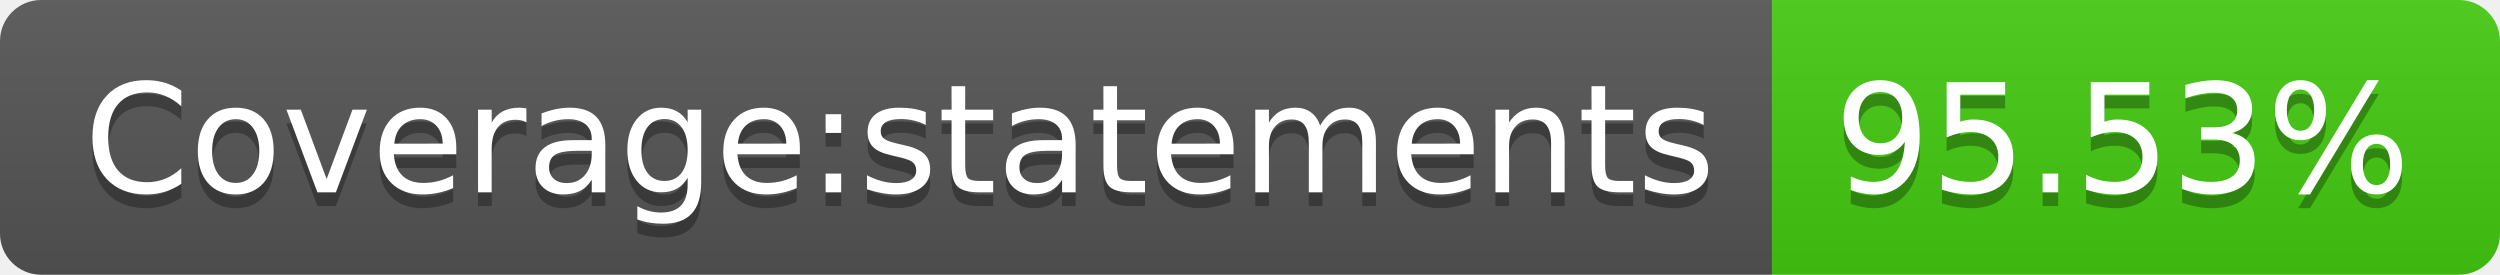
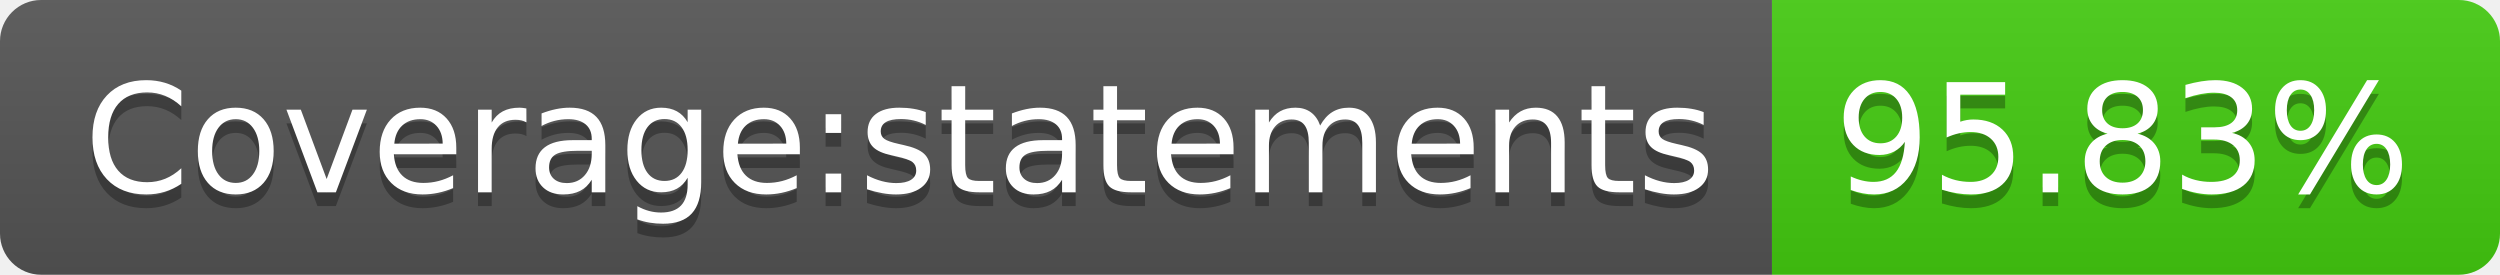
- <svg xmlns="http://www.w3.org/2000/svg" width="182" height="20" role="img" aria-label="Coverage:statements: 95.53%">
+ <svg xmlns="http://www.w3.org/2000/svg" width="182" height="20" role="img" aria-label="Coverage:statements: 95.83%">
  <linearGradient id="s" x2="0" y2="100%">
    <stop offset="0" stop-color="#bbb" stop-opacity=".1" />
    <stop offset="1" stop-opacity=".1" />
  </linearGradient>
  <clipPath id="r">
    <rect width="182" height="20" rx="3" fill="#fff" />
  </clipPath>
  <g clip-path="url(#r)">
    <rect width="129" height="20" fill="#555" />
    <rect x="129" width="53" height="20" fill="#4c1" />
    <rect width="182" height="20" fill="url(#s)" />
  </g>
  <g fill="#fff" text-anchor="middle" font-family="Verdana,Geneva,DejaVu Sans,sans-serif" text-rendering="geometricPrecision" font-size="110">
    <text aria-hidden="true" x="655" y="150" fill="#010101" fill-opacity=".3" transform="scale(.1)" textLength="1190">Coverage:statements</text>
    <text x="655" y="140" transform="scale(.1)" fill="#fff" textLength="1190">Coverage:statements</text>
-     <text aria-hidden="true" x="1545" y="150" fill="#010101" fill-opacity=".3" transform="scale(.1)" textLength="430">95.53%</text>
-     <text x="1545" y="140" transform="scale(.1)" fill="#fff" textLength="430">95.53%</text>
+     <text aria-hidden="true" x="1545" y="150" fill="#010101" fill-opacity=".3" transform="scale(.1)" textLength="430">95.83%</text>
+     <text x="1545" y="140" transform="scale(.1)" fill="#fff" textLength="430">95.83%</text>
  </g>
</svg>
